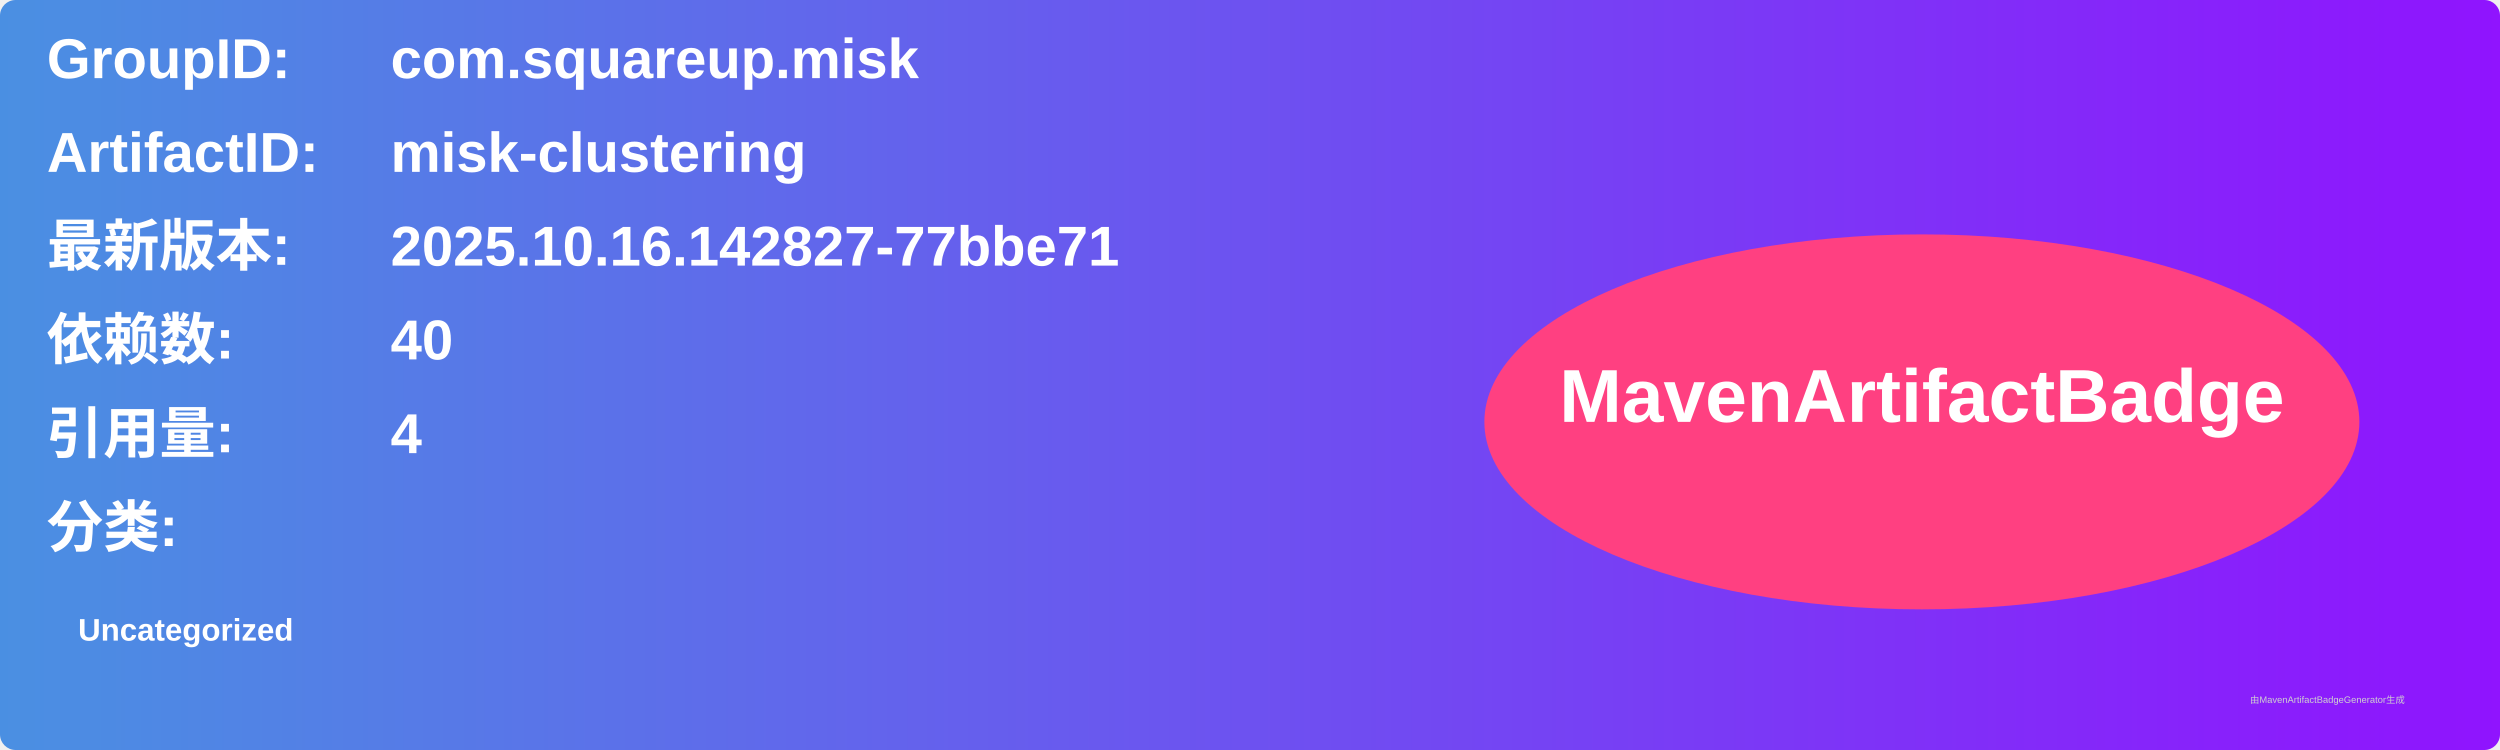
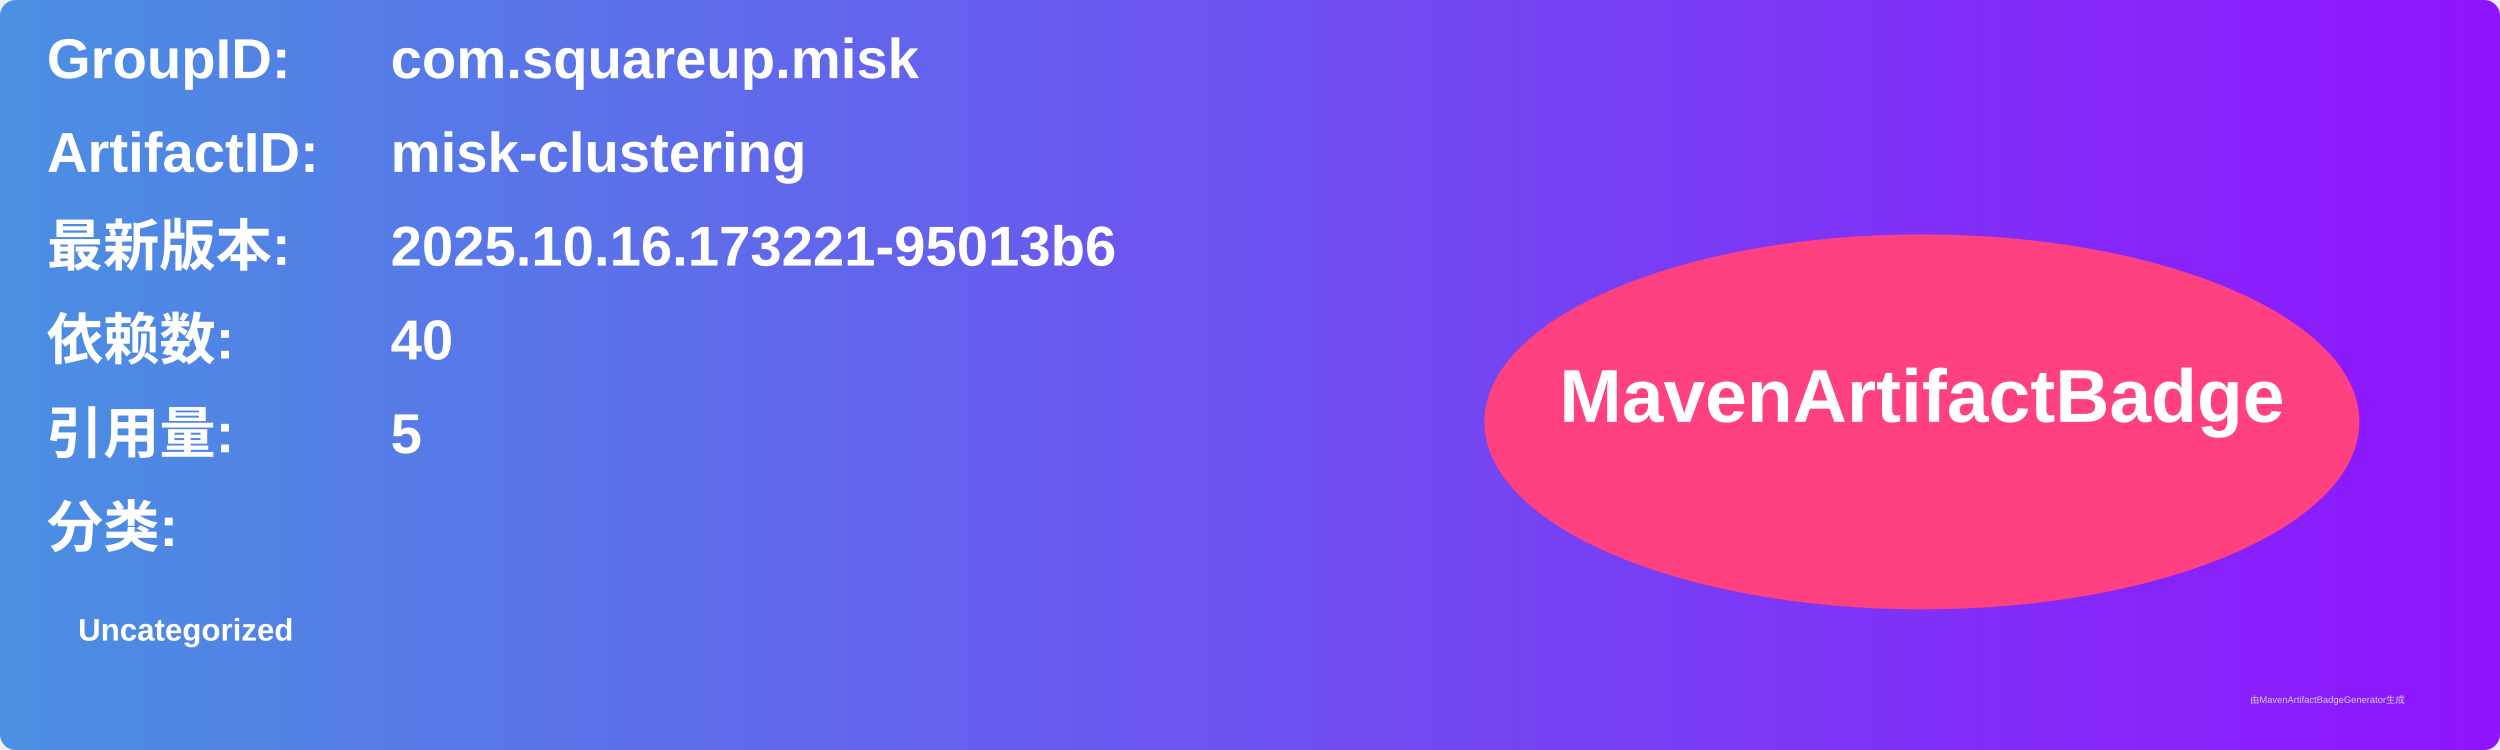
<svg xmlns="http://www.w3.org/2000/svg" width="800" height="240" viewBox="0 0 800 240">
  <linearGradient id="grad" x1="0%" y1="0%" x2="100%" y2="0%">
    <stop offset="0%" stop-color="#4a90e2" />
    <stop offset="100%" stop-color="#9013fe" />
  </linearGradient>
  <rect width="100%" height="100%" rx="5" ry="5" fill="url(#grad)" />
  <g transform="translate(15, 15)">
    <text x="0" y="10" font-family="Arial" font-size="18" fill="white" font-weight="bold" width="260">GroupID:</text>
    <text x="110" y="10" font-family="Arial" font-size="18" fill="white" font-weight="bold" width="460">com.squareup.misk</text>
    <text x="0" y="40" font-family="Arial" font-size="18" fill="white" font-weight="bold" width="260">ArtifactID:</text>
    <text x="110" y="40" font-family="Arial" font-size="18" fill="white" font-weight="bold" width="460">misk-clustering</text>
    <text x="0" y="70" font-family="Arial" font-size="18" fill="white" font-weight="bold">最新版本:</text>
    <text x="110" y="70" font-family="Arial" font-size="18" fill="white" font-weight="bold">
-       <tspan font-weight="bold">2025.10.16.142827-77bbe71</tspan>
+       <tspan font-weight="bold">2025.10.16.173221-95013b6</tspan>
    </text>
    <text x="0" y="100" font-family="Arial" font-size="18" fill="white" font-weight="bold">依赖数: </text>
    <text x="110" y="100" font-family="Arial" font-size="18" fill="white">
      <tspan font-weight="bold">40</tspan>
    </text>
    <text x="0" y="130" font-family="Arial" font-size="18" fill="white" font-weight="bold">引用量: </text>
    <text x="110" y="130" font-family="Arial" font-size="18" fill="white">
-       <tspan font-weight="bold">4</tspan>
+       <tspan font-weight="bold">5</tspan>
    </text>
    <text x="0" y="160" font-family="Arial" font-size="18" fill="white" font-weight="bold">分类:</text>
    <text x="10" y="190" font-family="Arial" font-size="10" fill="white">
      <tspan font-weight="bold">Uncategorized</tspan>
    </text>
    <ellipse cx="600" cy="120" rx="140" ry="60" fill="#ff4081" />
    <text x="600" y="120" text-anchor="middle" font-family="Arial" font-size="24" fill="white" font-weight="bold">MavenArtifactBadge</text>
  </g>
  <text x="720" y="225" font-family="Arial" font-size="3" fill="#d0d0d0">由MavenArtifactBadgeGenerator生成</text>
</svg>
